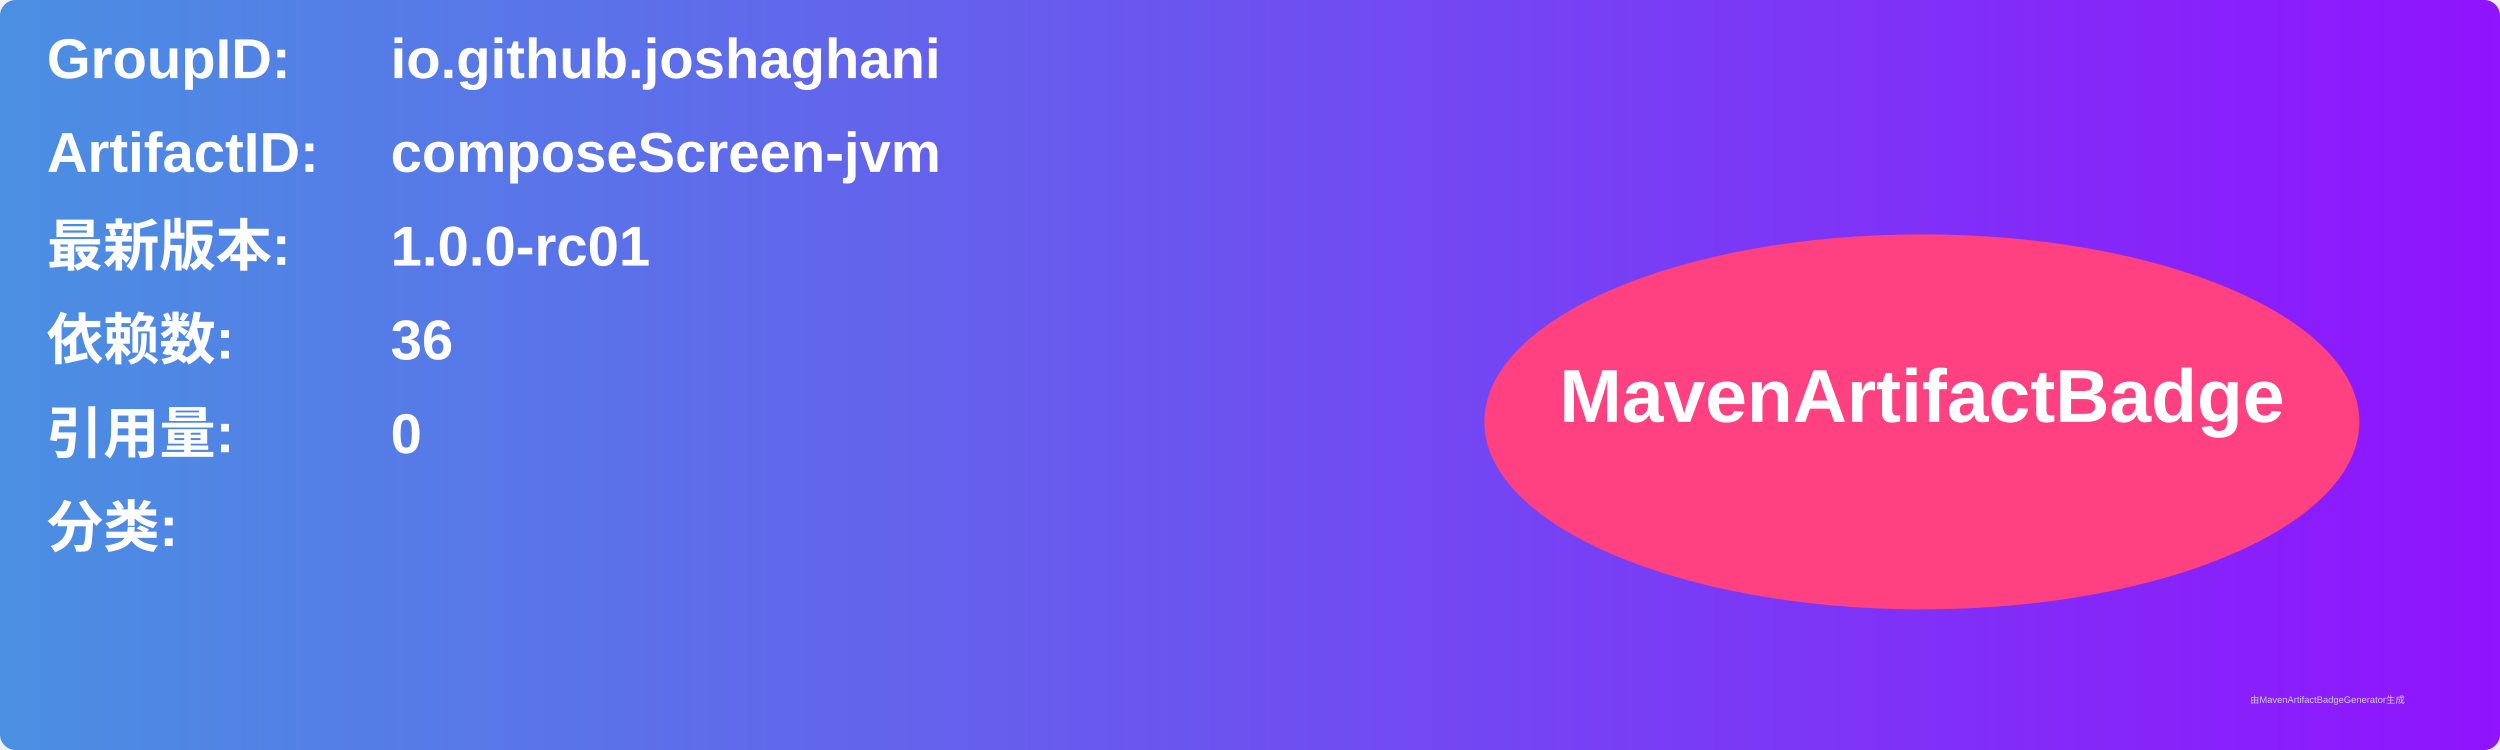
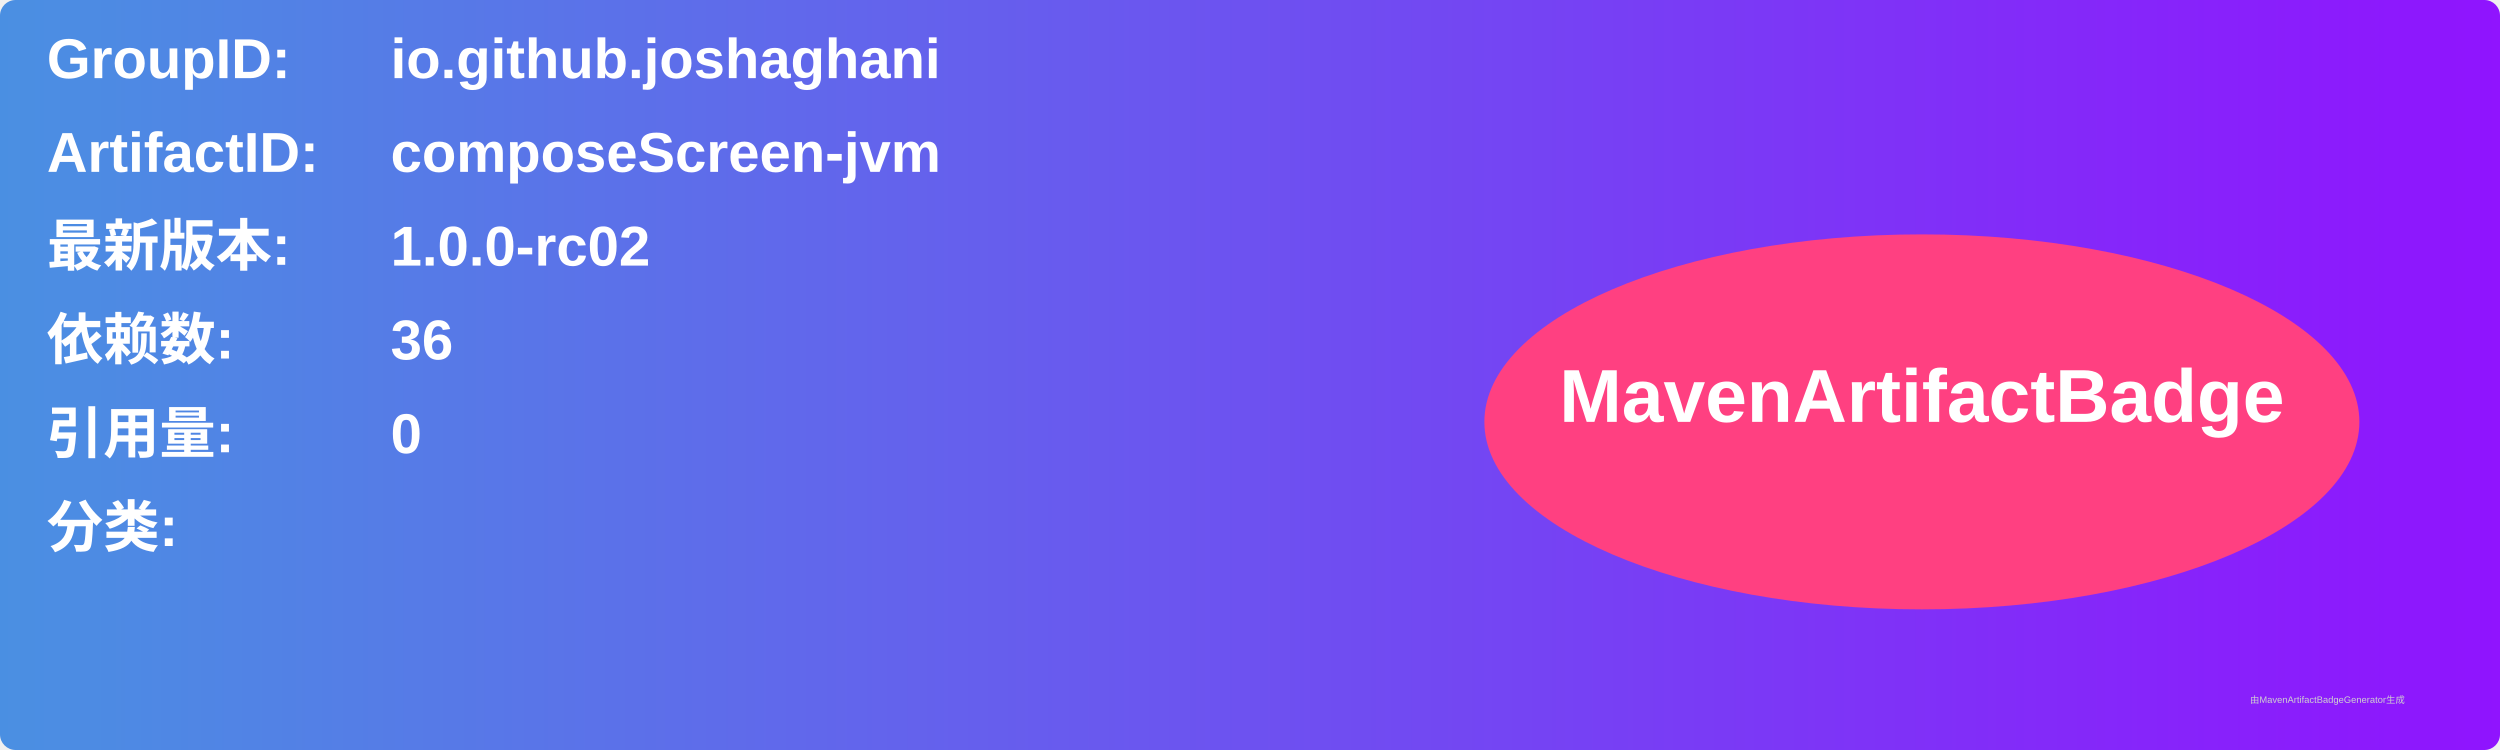
<svg xmlns="http://www.w3.org/2000/svg" width="800" height="240" viewBox="0 0 800 240">
  <linearGradient id="grad" x1="0%" y1="0%" x2="100%" y2="0%">
    <stop offset="0%" stop-color="#4a90e2" />
    <stop offset="100%" stop-color="#9013fe" />
  </linearGradient>
  <rect width="100%" height="100%" rx="5" ry="5" fill="url(#grad)" />
  <g transform="translate(15, 15)">
    <text x="0" y="10" font-family="Arial" font-size="18" fill="white" font-weight="bold" width="260">GroupID:</text>
    <text x="110" y="10" font-family="Arial" font-size="18" fill="white" font-weight="bold" width="460">io.github.joshaghani</text>
    <text x="0" y="40" font-family="Arial" font-size="18" fill="white" font-weight="bold" width="260">ArtifactID:</text>
    <text x="110" y="40" font-family="Arial" font-size="18" fill="white" font-weight="bold" width="460">composeScreen-jvm</text>
    <text x="0" y="70" font-family="Arial" font-size="18" fill="white" font-weight="bold">最新版本:</text>
    <text x="110" y="70" font-family="Arial" font-size="18" fill="white" font-weight="bold">
-       <tspan font-weight="bold">1.0.0-rc01</tspan>
+       <tspan font-weight="bold">1.0.0-rc02</tspan>
    </text>
    <text x="0" y="100" font-family="Arial" font-size="18" fill="white" font-weight="bold">依赖数: </text>
    <text x="110" y="100" font-family="Arial" font-size="18" fill="white">
      <tspan font-weight="bold">36</tspan>
    </text>
    <text x="0" y="130" font-family="Arial" font-size="18" fill="white" font-weight="bold">引用量: </text>
    <text x="110" y="130" font-family="Arial" font-size="18" fill="white">
      <tspan font-weight="bold">0</tspan>
    </text>
    <text x="0" y="160" font-family="Arial" font-size="18" fill="white" font-weight="bold">分类:</text>
    <text x="10" y="190" font-family="Arial" font-size="10" fill="white">
      <tspan font-weight="bold" />
    </text>
    <ellipse cx="600" cy="120" rx="140" ry="60" fill="#ff4081" />
    <text x="600" y="120" text-anchor="middle" font-family="Arial" font-size="24" fill="white" font-weight="bold">MavenArtifactBadge</text>
  </g>
  <text x="720" y="225" font-family="Arial" font-size="3" fill="#d0d0d0">由MavenArtifactBadgeGenerator生成</text>
</svg>
